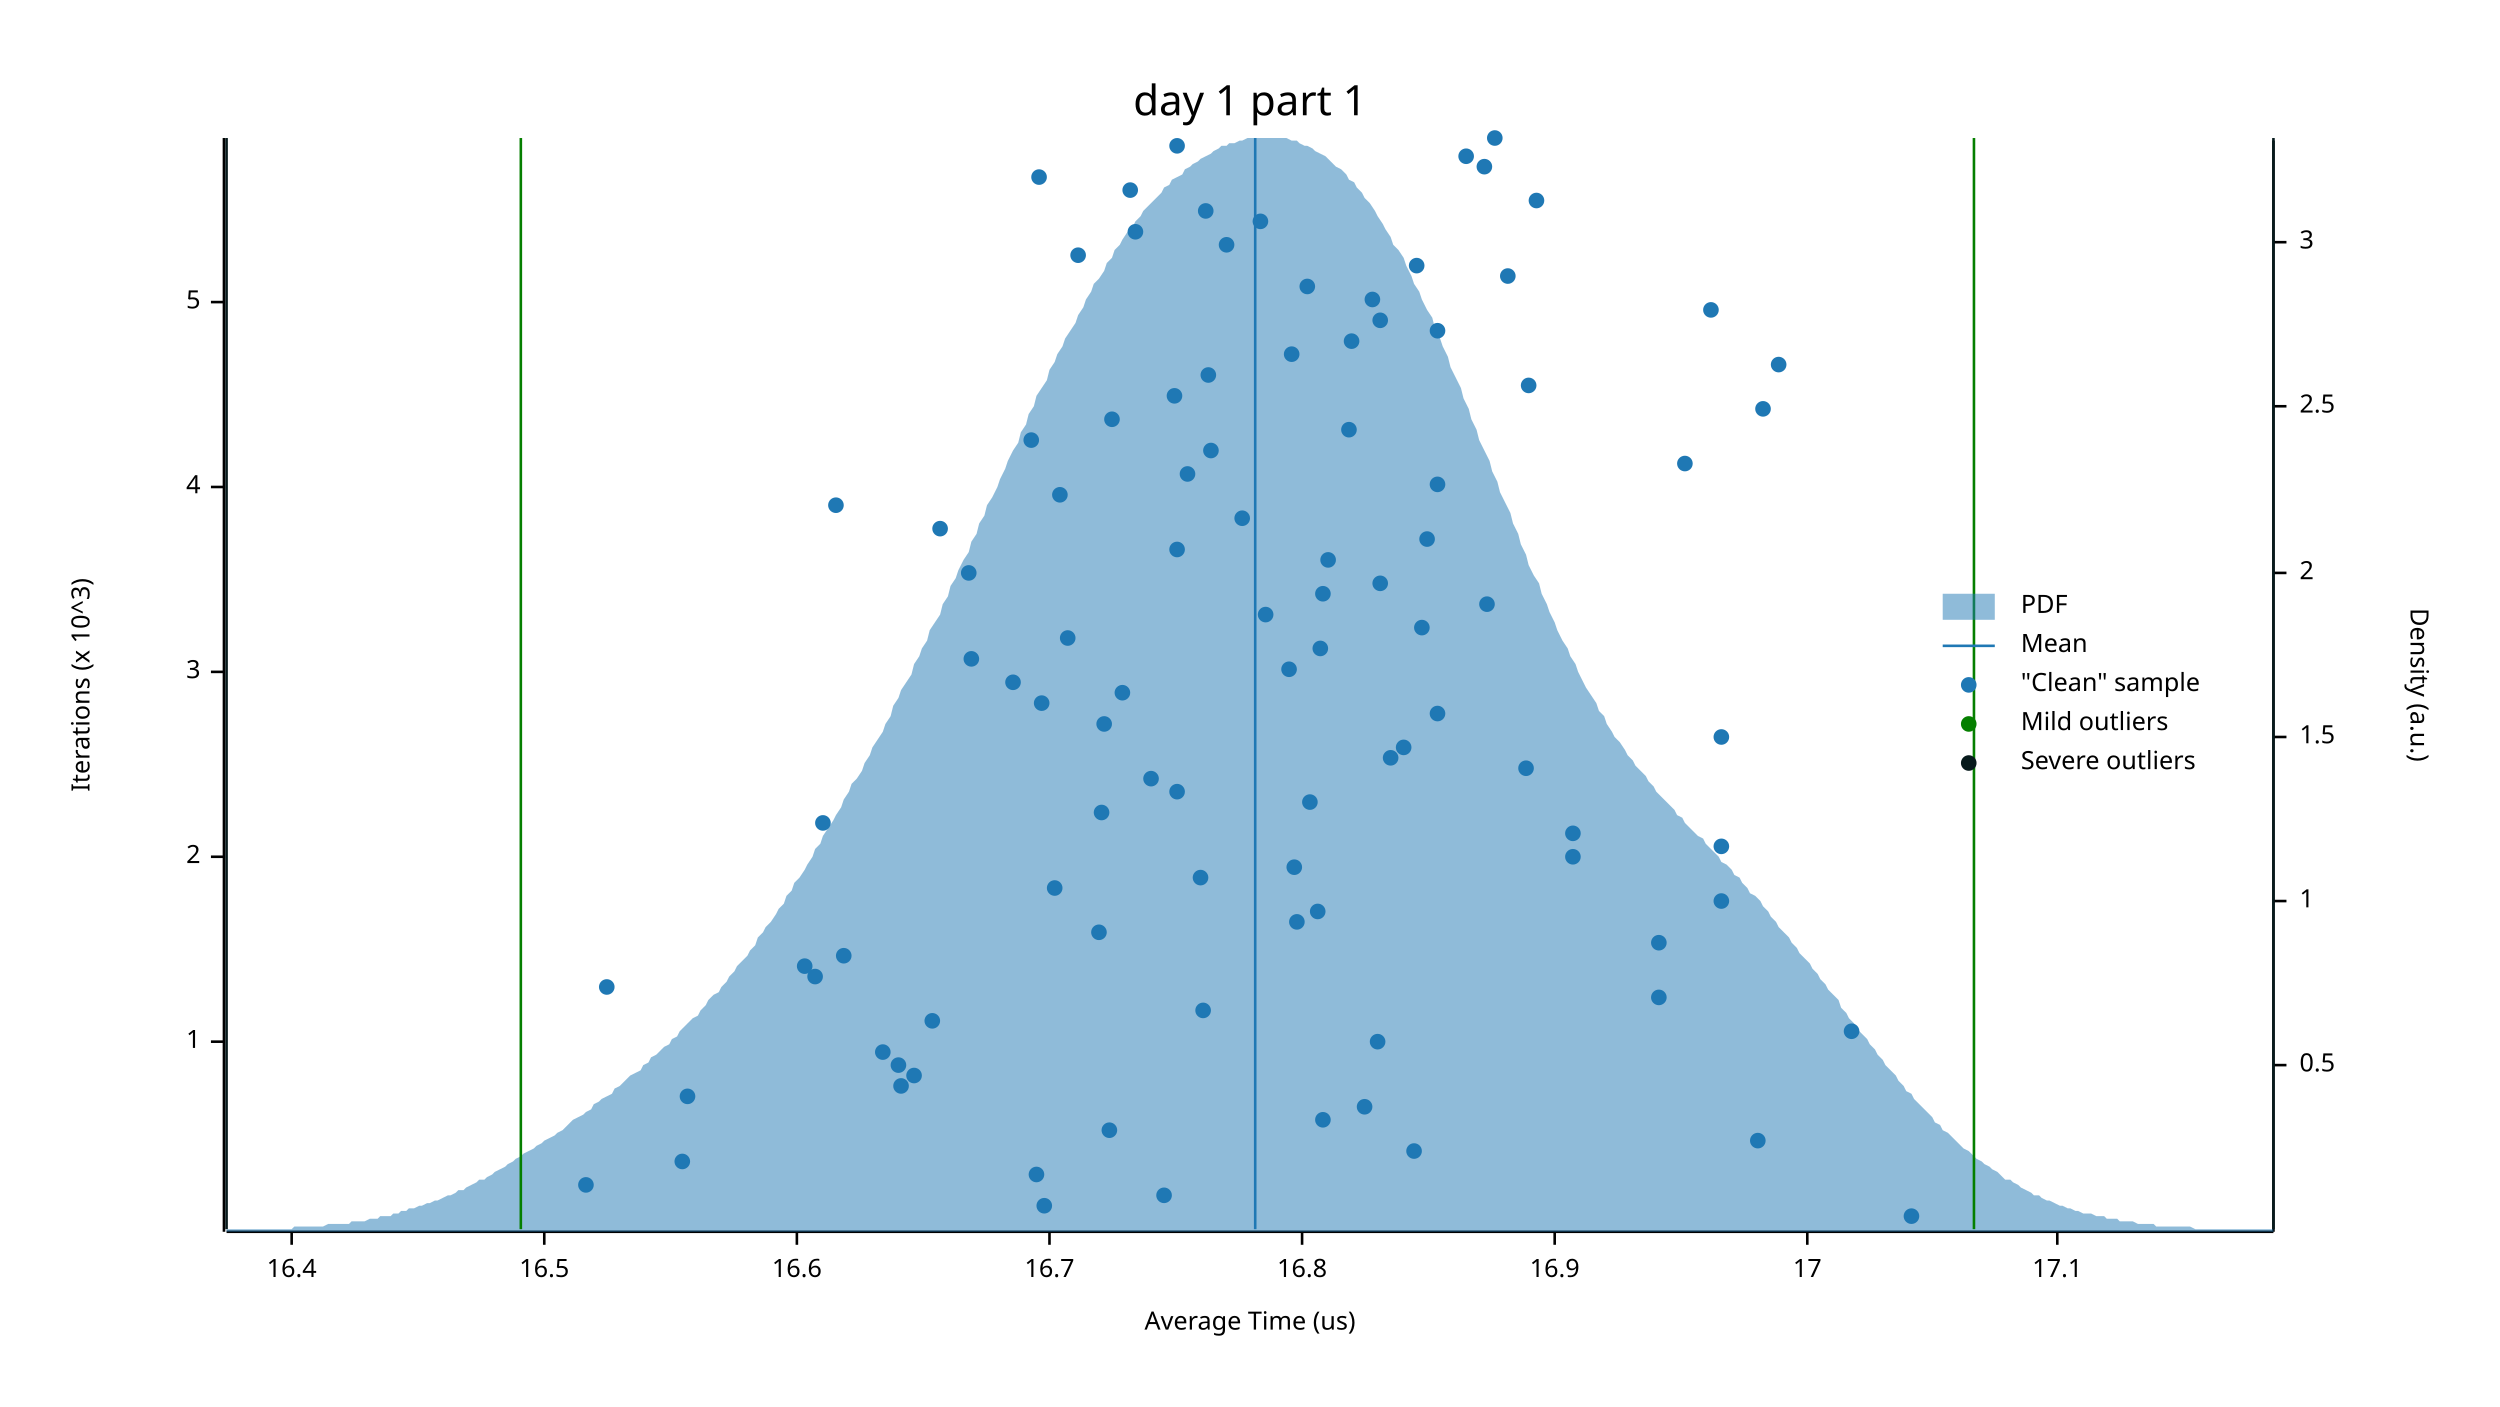
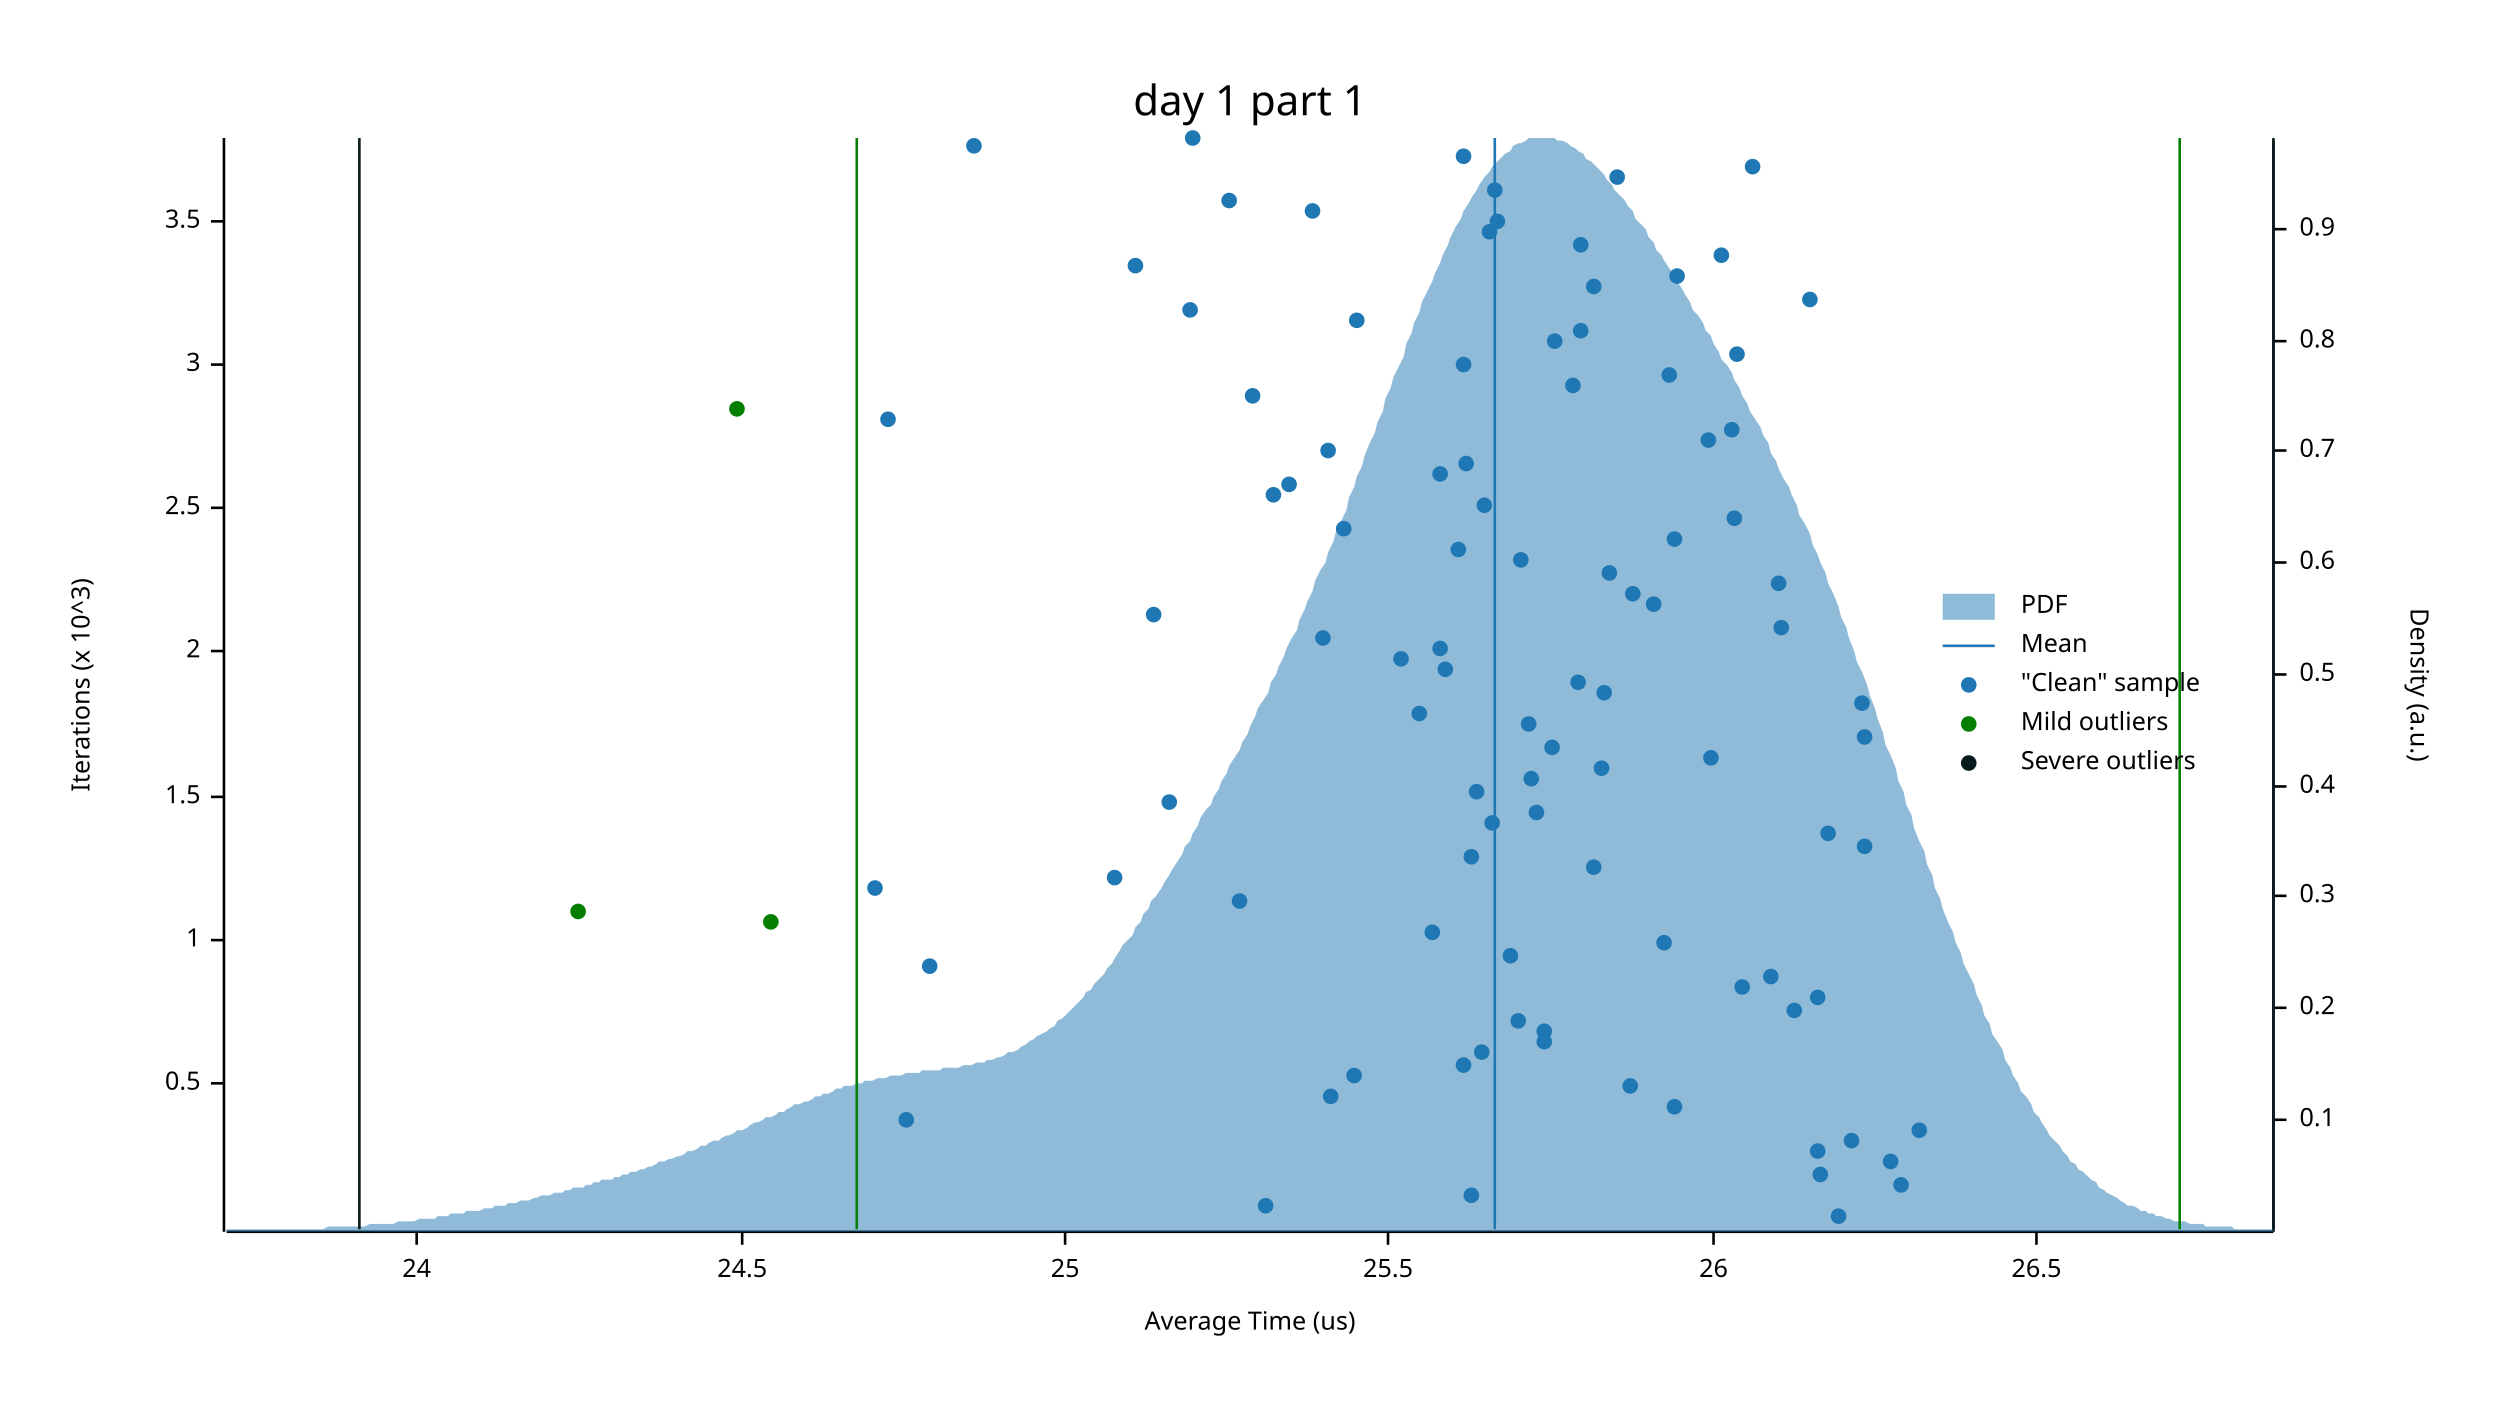
<svg xmlns="http://www.w3.org/2000/svg" width="960" height="540" viewBox="0 0 960 540">
  <text x="480" y="32" dy="0.76em" text-anchor="middle" font-family="sans-serif" font-size="16.129" opacity="1" fill="#000000">
day 1 part 1
</text>
  <text x="27" y="263" dy="0.76em" text-anchor="middle" font-family="sans-serif" font-size="9.677" opacity="1" fill="#000000" transform="rotate(270, 27, 263)">
Iterations (x 10^3)
</text>
  <text x="480" y="513" dy="-0.5ex" text-anchor="middle" font-family="sans-serif" font-size="9.677" opacity="1" fill="#000000">
Average Time (us)
</text>
  <polyline fill="none" opacity="1" stroke="#000000" stroke-width="1" points="86,53 86,473 " />
-   <text x="77" y="400" dy="0.5ex" text-anchor="end" font-family="sans-serif" font-size="9.677" opacity="1" fill="#000000">
+   <text x="77" y="416" dy="0.5ex" text-anchor="end" font-family="sans-serif" font-size="9.677" opacity="1" fill="#000000">
+ 0.5
+ </text>
+   <polyline fill="none" opacity="1" stroke="#000000" stroke-width="1" points="81,416 86,416 " />
+   <text x="77" y="361" dy="0.5ex" text-anchor="end" font-family="sans-serif" font-size="9.677" opacity="1" fill="#000000">
1
</text>
-   <polyline fill="none" opacity="1" stroke="#000000" stroke-width="1" points="81,400 86,400 " />
-   <text x="77" y="329" dy="0.5ex" text-anchor="end" font-family="sans-serif" font-size="9.677" opacity="1" fill="#000000">
+   <polyline fill="none" opacity="1" stroke="#000000" stroke-width="1" points="81,361 86,361 " />
+   <text x="77" y="306" dy="0.5ex" text-anchor="end" font-family="sans-serif" font-size="9.677" opacity="1" fill="#000000">
+ 1.5
+ </text>
+   <polyline fill="none" opacity="1" stroke="#000000" stroke-width="1" points="81,306 86,306 " />
+   <text x="77" y="250" dy="0.5ex" text-anchor="end" font-family="sans-serif" font-size="9.677" opacity="1" fill="#000000">
2
</text>
-   <polyline fill="none" opacity="1" stroke="#000000" stroke-width="1" points="81,329 86,329 " />
-   <text x="77" y="258" dy="0.5ex" text-anchor="end" font-family="sans-serif" font-size="9.677" opacity="1" fill="#000000">
+   <polyline fill="none" opacity="1" stroke="#000000" stroke-width="1" points="81,250 86,250 " />
+   <text x="77" y="195" dy="0.5ex" text-anchor="end" font-family="sans-serif" font-size="9.677" opacity="1" fill="#000000">
+ 2.5
+ </text>
+   <polyline fill="none" opacity="1" stroke="#000000" stroke-width="1" points="81,195 86,195 " />
+   <text x="77" y="140" dy="0.5ex" text-anchor="end" font-family="sans-serif" font-size="9.677" opacity="1" fill="#000000">
3
</text>
-   <polyline fill="none" opacity="1" stroke="#000000" stroke-width="1" points="81,258 86,258 " />
-   <text x="77" y="187" dy="0.5ex" text-anchor="end" font-family="sans-serif" font-size="9.677" opacity="1" fill="#000000">
- 4
- </text>
-   <polyline fill="none" opacity="1" stroke="#000000" stroke-width="1" points="81,187 86,187 " />
-   <text x="77" y="116" dy="0.5ex" text-anchor="end" font-family="sans-serif" font-size="9.677" opacity="1" fill="#000000">
- 5
- </text>
-   <polyline fill="none" opacity="1" stroke="#000000" stroke-width="1" points="81,116 86,116 " />
+   <polyline fill="none" opacity="1" stroke="#000000" stroke-width="1" points="81,140 86,140 " />
+   <text x="77" y="85" dy="0.5ex" text-anchor="end" font-family="sans-serif" font-size="9.677" opacity="1" fill="#000000">
+ 3.5
+ </text>
+   <polyline fill="none" opacity="1" stroke="#000000" stroke-width="1" points="81,85 86,85 " />
  <polyline fill="none" opacity="1" stroke="#000000" stroke-width="1" points="87,473 873,473 " />
-   <text x="112" y="483" dy="0.76em" text-anchor="middle" font-family="sans-serif" font-size="9.677" opacity="1" fill="#000000">
- 16.4
- </text>
-   <polyline fill="none" opacity="1" stroke="#000000" stroke-width="1" points="112,473 112,478 " />
-   <text x="209" y="483" dy="0.76em" text-anchor="middle" font-family="sans-serif" font-size="9.677" opacity="1" fill="#000000">
- 16.5
- </text>
-   <polyline fill="none" opacity="1" stroke="#000000" stroke-width="1" points="209,473 209,478 " />
-   <text x="306" y="483" dy="0.76em" text-anchor="middle" font-family="sans-serif" font-size="9.677" opacity="1" fill="#000000">
- 16.6
- </text>
-   <polyline fill="none" opacity="1" stroke="#000000" stroke-width="1" points="306,473 306,478 " />
-   <text x="403" y="483" dy="0.76em" text-anchor="middle" font-family="sans-serif" font-size="9.677" opacity="1" fill="#000000">
- 16.7
- </text>
-   <polyline fill="none" opacity="1" stroke="#000000" stroke-width="1" points="403,473 403,478 " />
-   <text x="500" y="483" dy="0.76em" text-anchor="middle" font-family="sans-serif" font-size="9.677" opacity="1" fill="#000000">
- 16.8
- </text>
-   <polyline fill="none" opacity="1" stroke="#000000" stroke-width="1" points="500,473 500,478 " />
-   <text x="597" y="483" dy="0.76em" text-anchor="middle" font-family="sans-serif" font-size="9.677" opacity="1" fill="#000000">
- 16.9
- </text>
-   <polyline fill="none" opacity="1" stroke="#000000" stroke-width="1" points="597,473 597,478 " />
-   <text x="694" y="483" dy="0.76em" text-anchor="middle" font-family="sans-serif" font-size="9.677" opacity="1" fill="#000000">
- 17
- </text>
-   <polyline fill="none" opacity="1" stroke="#000000" stroke-width="1" points="694,473 694,478 " />
-   <text x="790" y="483" dy="0.76em" text-anchor="middle" font-family="sans-serif" font-size="9.677" opacity="1" fill="#000000">
- 17.1
- </text>
-   <polyline fill="none" opacity="1" stroke="#000000" stroke-width="1" points="790,473 790,478 " />
+   <text x="160" y="483" dy="0.76em" text-anchor="middle" font-family="sans-serif" font-size="9.677" opacity="1" fill="#000000">
+ 24
+ </text>
+   <polyline fill="none" opacity="1" stroke="#000000" stroke-width="1" points="160,473 160,478 " />
+   <text x="285" y="483" dy="0.76em" text-anchor="middle" font-family="sans-serif" font-size="9.677" opacity="1" fill="#000000">
+ 24.5
+ </text>
+   <polyline fill="none" opacity="1" stroke="#000000" stroke-width="1" points="285,473 285,478 " />
+   <text x="409" y="483" dy="0.76em" text-anchor="middle" font-family="sans-serif" font-size="9.677" opacity="1" fill="#000000">
+ 25
+ </text>
+   <polyline fill="none" opacity="1" stroke="#000000" stroke-width="1" points="409,473 409,478 " />
+   <text x="533" y="483" dy="0.76em" text-anchor="middle" font-family="sans-serif" font-size="9.677" opacity="1" fill="#000000">
+ 25.5
+ </text>
+   <polyline fill="none" opacity="1" stroke="#000000" stroke-width="1" points="533,473 533,478 " />
+   <text x="658" y="483" dy="0.76em" text-anchor="middle" font-family="sans-serif" font-size="9.677" opacity="1" fill="#000000">
+ 26
+ </text>
+   <polyline fill="none" opacity="1" stroke="#000000" stroke-width="1" points="658,473 658,478 " />
+   <text x="782" y="483" dy="0.76em" text-anchor="middle" font-family="sans-serif" font-size="9.677" opacity="1" fill="#000000">
+ 26.5
+ </text>
+   <polyline fill="none" opacity="1" stroke="#000000" stroke-width="1" points="782,473 782,478 " />
  <text x="933" y="263" dy="0.76em" text-anchor="middle" font-family="sans-serif" font-size="9.677" opacity="1" fill="#000000" transform="rotate(90, 933, 263)">
Density (a.u.)
</text>
  <polyline fill="none" opacity="1" stroke="#000000" stroke-width="1" points="873,54 873,473 " />
-   <text x="883" y="409" dy="0.5ex" text-anchor="start" font-family="sans-serif" font-size="9.677" opacity="1" fill="#000000">
+   <text x="883" y="430" dy="0.5ex" text-anchor="start" font-family="sans-serif" font-size="9.677" opacity="1" fill="#000000">
+ 0.1
+ </text>
+   <polyline fill="none" opacity="1" stroke="#000000" stroke-width="1" points="873,430 878,430 " />
+   <text x="883" y="387" dy="0.5ex" text-anchor="start" font-family="sans-serif" font-size="9.677" opacity="1" fill="#000000">
+ 0.2
+ </text>
+   <polyline fill="none" opacity="1" stroke="#000000" stroke-width="1" points="873,387 878,387 " />
+   <text x="883" y="344" dy="0.5ex" text-anchor="start" font-family="sans-serif" font-size="9.677" opacity="1" fill="#000000">
+ 0.3
+ </text>
+   <polyline fill="none" opacity="1" stroke="#000000" stroke-width="1" points="873,344 878,344 " />
+   <text x="883" y="302" dy="0.5ex" text-anchor="start" font-family="sans-serif" font-size="9.677" opacity="1" fill="#000000">
+ 0.4
+ </text>
+   <polyline fill="none" opacity="1" stroke="#000000" stroke-width="1" points="873,302 878,302 " />
+   <text x="883" y="259" dy="0.5ex" text-anchor="start" font-family="sans-serif" font-size="9.677" opacity="1" fill="#000000">
0.5
</text>
-   <polyline fill="none" opacity="1" stroke="#000000" stroke-width="1" points="873,409 878,409 " />
-   <text x="883" y="346" dy="0.5ex" text-anchor="start" font-family="sans-serif" font-size="9.677" opacity="1" fill="#000000">
- 1
- </text>
-   <polyline fill="none" opacity="1" stroke="#000000" stroke-width="1" points="873,346 878,346 " />
-   <text x="883" y="283" dy="0.5ex" text-anchor="start" font-family="sans-serif" font-size="9.677" opacity="1" fill="#000000">
- 1.5
- </text>
-   <polyline fill="none" opacity="1" stroke="#000000" stroke-width="1" points="873,283 878,283 " />
-   <text x="883" y="220" dy="0.5ex" text-anchor="start" font-family="sans-serif" font-size="9.677" opacity="1" fill="#000000">
- 2
- </text>
-   <polyline fill="none" opacity="1" stroke="#000000" stroke-width="1" points="873,220 878,220 " />
-   <text x="883" y="156" dy="0.5ex" text-anchor="start" font-family="sans-serif" font-size="9.677" opacity="1" fill="#000000">
- 2.5
- </text>
-   <polyline fill="none" opacity="1" stroke="#000000" stroke-width="1" points="873,156 878,156 " />
-   <text x="883" y="93" dy="0.5ex" text-anchor="start" font-family="sans-serif" font-size="9.677" opacity="1" fill="#000000">
- 3
- </text>
-   <polyline fill="none" opacity="1" stroke="#000000" stroke-width="1" points="873,93 878,93 " />
-   <polygon opacity="0.5" fill="#1F78B4" points="87,472 88,472 90,472 91,472 93,472 94,472 96,472 98,472 99,472 101,472 102,472 104,472 105,472 107,472 109,472 110,472 112,472 113,471 115,471 116,471 118,471 120,471 121,471 123,471 124,471 126,470 127,470 129,470 131,470 132,470 134,470 135,469 137,469 138,469 140,469 142,468 143,468 145,468 146,467 148,467 150,467 151,466 153,466 154,465 156,465 157,464 159,464 161,463 162,463 164,462 165,462 167,461 168,461 170,460 172,459 173,459 175,458 176,457 178,457 179,456 181,455 183,454 184,453 186,453 187,452 189,451 190,450 192,449 194,448 195,447 197,446 198,445 200,444 201,443 203,442 205,441 206,440 208,439 209,438 211,437 213,436 214,435 216,434 217,433 219,431 220,430 222,429 224,428 225,427 227,426 228,424 230,423 231,422 233,421 235,420 236,418 238,417 239,416 241,414 242,413 244,412 246,411 247,409 249,408 250,406 252,405 253,404 255,402 257,401 258,399 260,398 261,396 263,394 264,393 266,391 268,390 269,388 271,386 272,384 274,382 276,381 277,379 279,377 280,375 282,373 283,371 285,369 287,367 288,365 290,363 291,360 293,358 294,356 296,354 298,351 299,349 301,347 302,344 304,342 305,339 307,337 309,334 310,332 312,329 313,326 315,324 316,321 318,318 320,315 321,313 323,310 324,307 326,304 327,301 329,299 331,296 332,293 334,290 335,287 337,284 339,281 340,278 342,275 343,271 345,268 346,265 348,262 350,259 351,255 353,252 354,249 356,246 357,242 359,239 361,236 362,232 364,229 365,225 367,222 368,219 370,215 372,212 373,208 375,205 376,201 378,198 379,194 381,191 383,187 384,184 386,180 387,177 389,173 391,170 392,166 394,163 395,159 397,156 398,152 400,149 402,146 403,142 405,139 406,136 408,133 409,130 411,127 413,124 414,121 416,118 417,115 419,112 420,109 422,107 424,104 425,101 427,99 428,96 430,94 431,92 433,89 435,87 436,85 438,83 439,81 441,79 442,78 444,76 446,74 447,72 449,71 450,69 452,68 454,67 455,65 457,64 458,63 460,62 461,61 463,60 465,59 466,58 468,57 469,56 471,56 472,55 474,55 476,54 477,54 479,53 480,53 482,53 483,53 485,53 487,53 488,53 490,53 491,53 493,53 494,53 496,54 498,54 499,55 501,56 502,56 504,57 505,58 507,59 509,60 510,61 512,63 513,64 515,65 517,67 518,69 520,70 521,72 523,74 524,76 526,78 528,81 529,83 531,86 532,88 534,91 535,94 537,96 539,99 540,102 542,106 543,109 545,112 546,115 548,119 550,122 551,126 553,130 554,133 556,137 557,141 559,145 561,149 562,153 564,157 565,161 567,165 568,169 570,173 572,177 573,181 575,185 576,189 578,193 580,197 581,201 583,205 584,209 586,213 587,217 589,221 591,224 592,228 594,232 595,235 597,239 598,242 600,246 602,249 603,252 605,255 606,258 608,262 609,264 611,267 613,270 614,273 616,275 617,278 619,281 620,283 622,285 624,288 625,290 627,292 628,294 630,296 632,298 633,300 635,302 636,304 638,306 639,307 641,309 643,311 644,313 646,314 647,316 649,318 650,319 652,321 654,322 655,324 657,326 658,327 660,329 661,331 663,332 665,334 666,336 668,337 669,339 671,341 672,343 674,344 676,346 677,348 679,350 680,352 682,354 683,356 685,358 687,360 688,362 690,364 691,366 693,368 695,370 696,372 698,374 699,376 701,378 702,380 704,382 706,384 707,387 709,389 710,391 712,393 713,395 715,397 717,399 718,401 720,403 721,405 723,407 724,409 726,411 728,413 729,415 731,417 732,419 734,420 735,422 737,424 739,426 740,427 742,429 743,431 745,432 746,434 748,435 750,437 751,438 753,440 754,441 756,442 758,444 759,445 761,446 762,447 764,448 765,449 767,450 769,452 770,453 772,453 773,454 775,455 776,456 778,457 780,458 781,459 783,459 784,460 786,461 787,461 789,462 791,463 792,463 794,464 795,464 797,465 798,465 800,466 802,466 803,466 805,467 806,467 808,467 809,468 811,468 813,468 814,469 816,469 817,469 819,469 821,470 822,470 824,470 825,470 827,470 828,471 830,471 832,471 833,471 835,471 836,471 838,471 839,471 841,471 843,472 844,472 846,472 847,472 849,472 850,472 852,472 854,472 855,472 857,472 858,472 860,472 861,472 863,472 865,472 866,472 868,472 869,472 871,472 873,472 873,473 87,473 " />
-   <polyline fill="none" opacity="1" stroke="#1F78B4" stroke-width="1" points="482,472 482,53 " />
-   <polyline fill="none" opacity="1" stroke="#057F00" stroke-width="1" points="200,472 200,53 " />
-   <polyline fill="none" opacity="1" stroke="#057F00" stroke-width="1" points="758,472 758,53 " />
-   <polyline fill="none" opacity="1" stroke="#071A1C" stroke-width="1" points="87,472 87,53 " />
+   <polyline fill="none" opacity="1" stroke="#000000" stroke-width="1" points="873,259 878,259 " />
+   <text x="883" y="216" dy="0.5ex" text-anchor="start" font-family="sans-serif" font-size="9.677" opacity="1" fill="#000000">
+ 0.6
+ </text>
+   <polyline fill="none" opacity="1" stroke="#000000" stroke-width="1" points="873,216 878,216 " />
+   <text x="883" y="173" dy="0.5ex" text-anchor="start" font-family="sans-serif" font-size="9.677" opacity="1" fill="#000000">
+ 0.7
+ </text>
+   <polyline fill="none" opacity="1" stroke="#000000" stroke-width="1" points="873,173 878,173 " />
+   <text x="883" y="131" dy="0.5ex" text-anchor="start" font-family="sans-serif" font-size="9.677" opacity="1" fill="#000000">
+ 0.8
+ </text>
+   <polyline fill="none" opacity="1" stroke="#000000" stroke-width="1" points="873,131 878,131 " />
+   <text x="883" y="88" dy="0.5ex" text-anchor="start" font-family="sans-serif" font-size="9.677" opacity="1" fill="#000000">
+ 0.9
+ </text>
+   <polyline fill="none" opacity="1" stroke="#000000" stroke-width="1" points="873,88 878,88 " />
+   <polygon opacity="0.5" fill="#1F78B4" points="87,472 88,472 90,472 91,472 93,472 94,472 96,472 98,472 99,472 101,472 102,472 104,472 105,472 107,472 109,472 110,472 112,472 113,472 115,472 116,472 118,472 120,472 121,472 123,472 124,472 126,471 127,471 129,471 131,471 132,471 134,471 135,471 137,471 138,471 140,471 142,470 143,470 145,470 146,470 148,470 150,470 151,470 153,469 154,469 156,469 157,469 159,469 161,468 162,468 164,468 165,468 167,468 168,467 170,467 172,467 173,466 175,466 176,466 178,466 179,465 181,465 183,465 184,465 186,464 187,464 189,464 190,463 192,463 194,463 195,462 197,462 198,462 200,461 201,461 203,461 205,460 206,460 208,459 209,459 211,459 213,458 214,458 216,458 217,457 219,457 220,456 222,456 224,456 225,455 227,455 228,454 230,454 231,453 233,453 235,453 236,452 238,452 239,451 241,451 242,450 244,450 246,449 247,449 249,448 250,448 252,447 253,446 255,446 257,445 258,445 260,444 261,444 263,443 264,442 266,442 268,441 269,440 271,440 272,439 274,438 276,438 277,437 279,436 280,436 282,435 283,434 285,434 287,433 288,432 290,431 291,431 293,430 294,429 296,429 298,428 299,427 301,427 302,426 304,425 305,424 307,424 309,423 310,423 312,422 313,421 315,421 316,420 318,420 320,419 321,418 323,418 324,417 326,417 327,417 329,416 331,416 332,415 334,415 335,415 337,414 339,414 340,414 342,413 343,413 345,413 346,413 348,412 350,412 351,412 353,412 354,411 356,411 357,411 359,411 361,411 362,410 364,410 365,410 367,410 368,410 370,409 372,409 373,409 375,408 376,408 378,408 379,407 381,407 383,406 384,406 386,405 387,404 389,404 391,403 392,402 394,401 395,400 397,399 398,398 400,397 402,396 403,395 405,394 406,392 408,391 409,390 411,388 413,386 414,385 416,383 417,381 419,380 420,378 422,376 424,374 425,372 427,370 428,368 430,365 431,363 433,361 435,359 436,356 438,354 439,351 441,349 442,346 444,344 446,341 447,339 449,336 450,334 452,331 454,328 455,325 457,323 458,320 460,317 461,314 463,311 465,309 466,306 468,303 469,300 471,297 472,294 474,291 476,288 477,285 479,282 480,279 482,275 483,272 485,269 487,266 488,262 490,259 491,256 493,252 494,249 496,245 498,242 499,238 501,234 502,231 504,227 505,223 507,219 509,216 510,212 512,208 513,204 515,200 517,196 518,191 520,187 521,183 523,179 524,175 526,170 528,166 529,162 531,158 532,153 534,149 535,145 537,141 539,137 540,132 542,128 543,124 545,120 546,116 548,112 550,108 551,105 553,101 554,98 556,94 557,91 559,87 561,84 562,81 564,78 565,76 567,73 568,71 570,68 572,66 573,64 575,62 576,61 578,59 580,58 581,56 583,55 584,55 586,54 587,53 589,53 591,53 592,53 594,53 595,53 597,53 598,54 600,54 602,55 603,56 605,57 606,58 608,59 609,61 611,62 613,64 614,65 616,67 617,69 619,71 620,73 622,75 624,77 625,79 627,81 628,84 630,86 632,88 633,91 635,93 636,96 638,98 639,100 641,103 643,106 644,108 646,111 647,113 649,116 650,119 652,121 654,124 655,127 657,129 658,132 660,135 661,138 663,140 665,143 666,146 668,149 669,152 671,155 672,158 674,161 676,164 677,167 679,170 680,174 682,177 683,180 685,184 687,187 688,190 690,194 691,198 693,201 695,205 696,209 698,213 699,216 701,220 702,224 704,228 706,233 707,237 709,241 710,245 712,250 713,254 715,258 717,263 718,267 720,272 721,276 723,281 724,286 726,290 728,295 729,300 731,304 732,309 734,313 735,318 737,323 739,327 740,332 742,336 743,341 745,345 746,349 748,354 750,358 751,362 753,366 754,370 756,374 758,378 759,382 761,386 762,390 764,393 765,397 767,400 769,403 770,407 772,410 773,413 775,416 776,419 778,421 780,424 781,427 783,429 784,431 786,434 787,436 789,438 791,440 792,442 794,444 795,446 797,447 798,449 800,450 802,452 803,453 805,454 806,456 808,457 809,458 811,459 813,460 814,461 816,462 817,463 819,463 821,464 822,465 824,465 825,466 827,466 828,467 830,467 832,468 833,468 835,469 836,469 838,469 839,469 841,470 843,470 844,470 846,470 847,471 849,471 850,471 852,471 854,471 855,471 857,471 858,472 860,472 861,472 863,472 865,472 866,472 868,472 869,472 871,472 873,472 873,473 87,473 " />
+   <polyline fill="none" opacity="1" stroke="#1F78B4" stroke-width="1" points="574,472 574,53 " />
+   <polyline fill="none" opacity="1" stroke="#057F00" stroke-width="1" points="329,472 329,53 " />
+   <polyline fill="none" opacity="1" stroke="#057F00" stroke-width="1" points="837,472 837,53 " />
+   <polyline fill="none" opacity="1" stroke="#071A1C" stroke-width="1" points="138,472 138,53 " />
  <polyline fill="none" opacity="1" stroke="#071A1C" stroke-width="1" points="873,472 873,53 " />
-   <circle cx="734" cy="467" r="3" opacity="1" fill="#1F78B4" stroke="none" stroke-width="1" />
-   <circle cx="401" cy="463" r="3" opacity="1" fill="#1F78B4" stroke="none" stroke-width="1" />
-   <circle cx="447" cy="459" r="3" opacity="1" fill="#1F78B4" stroke="none" stroke-width="1" />
-   <circle cx="225" cy="455" r="3" opacity="1" fill="#1F78B4" stroke="none" stroke-width="1" />
-   <circle cx="398" cy="451" r="3" opacity="1" fill="#1F78B4" stroke="none" stroke-width="1" />
-   <circle cx="262" cy="446" r="3" opacity="1" fill="#1F78B4" stroke="none" stroke-width="1" />
-   <circle cx="543" cy="442" r="3" opacity="1" fill="#1F78B4" stroke="none" stroke-width="1" />
-   <circle cx="675" cy="438" r="3" opacity="1" fill="#1F78B4" stroke="none" stroke-width="1" />
-   <circle cx="426" cy="434" r="3" opacity="1" fill="#1F78B4" stroke="none" stroke-width="1" />
-   <circle cx="508" cy="430" r="3" opacity="1" fill="#1F78B4" stroke="none" stroke-width="1" />
-   <circle cx="524" cy="425" r="3" opacity="1" fill="#1F78B4" stroke="none" stroke-width="1" />
-   <circle cx="264" cy="421" r="3" opacity="1" fill="#1F78B4" stroke="none" stroke-width="1" />
-   <circle cx="346" cy="417" r="3" opacity="1" fill="#1F78B4" stroke="none" stroke-width="1" />
-   <circle cx="351" cy="413" r="3" opacity="1" fill="#1F78B4" stroke="none" stroke-width="1" />
-   <circle cx="345" cy="409" r="3" opacity="1" fill="#1F78B4" stroke="none" stroke-width="1" />
-   <circle cx="339" cy="404" r="3" opacity="1" fill="#1F78B4" stroke="none" stroke-width="1" />
-   <circle cx="529" cy="400" r="3" opacity="1" fill="#1F78B4" stroke="none" stroke-width="1" />
-   <circle cx="711" cy="396" r="3" opacity="1" fill="#1F78B4" stroke="none" stroke-width="1" />
-   <circle cx="358" cy="392" r="3" opacity="1" fill="#1F78B4" stroke="none" stroke-width="1" />
-   <circle cx="462" cy="388" r="3" opacity="1" fill="#1F78B4" stroke="none" stroke-width="1" />
-   <circle cx="637" cy="383" r="3" opacity="1" fill="#1F78B4" stroke="none" stroke-width="1" />
-   <circle cx="233" cy="379" r="3" opacity="1" fill="#1F78B4" stroke="none" stroke-width="1" />
-   <circle cx="313" cy="375" r="3" opacity="1" fill="#1F78B4" stroke="none" stroke-width="1" />
-   <circle cx="309" cy="371" r="3" opacity="1" fill="#1F78B4" stroke="none" stroke-width="1" />
-   <circle cx="324" cy="367" r="3" opacity="1" fill="#1F78B4" stroke="none" stroke-width="1" />
-   <circle cx="637" cy="362" r="3" opacity="1" fill="#1F78B4" stroke="none" stroke-width="1" />
-   <circle cx="422" cy="358" r="3" opacity="1" fill="#1F78B4" stroke="none" stroke-width="1" />
-   <circle cx="498" cy="354" r="3" opacity="1" fill="#1F78B4" stroke="none" stroke-width="1" />
-   <circle cx="506" cy="350" r="3" opacity="1" fill="#1F78B4" stroke="none" stroke-width="1" />
-   <circle cx="661" cy="346" r="3" opacity="1" fill="#1F78B4" stroke="none" stroke-width="1" />
-   <circle cx="405" cy="341" r="3" opacity="1" fill="#1F78B4" stroke="none" stroke-width="1" />
-   <circle cx="461" cy="337" r="3" opacity="1" fill="#1F78B4" stroke="none" stroke-width="1" />
-   <circle cx="497" cy="333" r="3" opacity="1" fill="#1F78B4" stroke="none" stroke-width="1" />
-   <circle cx="604" cy="329" r="3" opacity="1" fill="#1F78B4" stroke="none" stroke-width="1" />
-   <circle cx="661" cy="325" r="3" opacity="1" fill="#1F78B4" stroke="none" stroke-width="1" />
-   <circle cx="604" cy="320" r="3" opacity="1" fill="#1F78B4" stroke="none" stroke-width="1" />
-   <circle cx="316" cy="316" r="3" opacity="1" fill="#1F78B4" stroke="none" stroke-width="1" />
-   <circle cx="423" cy="312" r="3" opacity="1" fill="#1F78B4" stroke="none" stroke-width="1" />
-   <circle cx="503" cy="308" r="3" opacity="1" fill="#1F78B4" stroke="none" stroke-width="1" />
-   <circle cx="452" cy="304" r="3" opacity="1" fill="#1F78B4" stroke="none" stroke-width="1" />
-   <circle cx="442" cy="299" r="3" opacity="1" fill="#1F78B4" stroke="none" stroke-width="1" />
-   <circle cx="586" cy="295" r="3" opacity="1" fill="#1F78B4" stroke="none" stroke-width="1" />
-   <circle cx="534" cy="291" r="3" opacity="1" fill="#1F78B4" stroke="none" stroke-width="1" />
-   <circle cx="539" cy="287" r="3" opacity="1" fill="#1F78B4" stroke="none" stroke-width="1" />
-   <circle cx="661" cy="283" r="3" opacity="1" fill="#1F78B4" stroke="none" stroke-width="1" />
-   <circle cx="424" cy="278" r="3" opacity="1" fill="#1F78B4" stroke="none" stroke-width="1" />
-   <circle cx="552" cy="274" r="3" opacity="1" fill="#1F78B4" stroke="none" stroke-width="1" />
-   <circle cx="400" cy="270" r="3" opacity="1" fill="#1F78B4" stroke="none" stroke-width="1" />
-   <circle cx="431" cy="266" r="3" opacity="1" fill="#1F78B4" stroke="none" stroke-width="1" />
-   <circle cx="389" cy="262" r="3" opacity="1" fill="#1F78B4" stroke="none" stroke-width="1" />
-   <circle cx="495" cy="257" r="3" opacity="1" fill="#1F78B4" stroke="none" stroke-width="1" />
-   <circle cx="373" cy="253" r="3" opacity="1" fill="#1F78B4" stroke="none" stroke-width="1" />
-   <circle cx="507" cy="249" r="3" opacity="1" fill="#1F78B4" stroke="none" stroke-width="1" />
-   <circle cx="410" cy="245" r="3" opacity="1" fill="#1F78B4" stroke="none" stroke-width="1" />
-   <circle cx="546" cy="241" r="3" opacity="1" fill="#1F78B4" stroke="none" stroke-width="1" />
-   <circle cx="486" cy="236" r="3" opacity="1" fill="#1F78B4" stroke="none" stroke-width="1" />
-   <circle cx="571" cy="232" r="3" opacity="1" fill="#1F78B4" stroke="none" stroke-width="1" />
-   <circle cx="508" cy="228" r="3" opacity="1" fill="#1F78B4" stroke="none" stroke-width="1" />
-   <circle cx="530" cy="224" r="3" opacity="1" fill="#1F78B4" stroke="none" stroke-width="1" />
-   <circle cx="372" cy="220" r="3" opacity="1" fill="#1F78B4" stroke="none" stroke-width="1" />
-   <circle cx="510" cy="215" r="3" opacity="1" fill="#1F78B4" stroke="none" stroke-width="1" />
-   <circle cx="452" cy="211" r="3" opacity="1" fill="#1F78B4" stroke="none" stroke-width="1" />
-   <circle cx="548" cy="207" r="3" opacity="1" fill="#1F78B4" stroke="none" stroke-width="1" />
-   <circle cx="361" cy="203" r="3" opacity="1" fill="#1F78B4" stroke="none" stroke-width="1" />
-   <circle cx="477" cy="199" r="3" opacity="1" fill="#1F78B4" stroke="none" stroke-width="1" />
-   <circle cx="321" cy="194" r="3" opacity="1" fill="#1F78B4" stroke="none" stroke-width="1" />
-   <circle cx="407" cy="190" r="3" opacity="1" fill="#1F78B4" stroke="none" stroke-width="1" />
-   <circle cx="552" cy="186" r="3" opacity="1" fill="#1F78B4" stroke="none" stroke-width="1" />
-   <circle cx="456" cy="182" r="3" opacity="1" fill="#1F78B4" stroke="none" stroke-width="1" />
-   <circle cx="647" cy="178" r="3" opacity="1" fill="#1F78B4" stroke="none" stroke-width="1" />
-   <circle cx="465" cy="173" r="3" opacity="1" fill="#1F78B4" stroke="none" stroke-width="1" />
-   <circle cx="396" cy="169" r="3" opacity="1" fill="#1F78B4" stroke="none" stroke-width="1" />
-   <circle cx="518" cy="165" r="3" opacity="1" fill="#1F78B4" stroke="none" stroke-width="1" />
-   <circle cx="427" cy="161" r="3" opacity="1" fill="#1F78B4" stroke="none" stroke-width="1" />
-   <circle cx="677" cy="157" r="3" opacity="1" fill="#1F78B4" stroke="none" stroke-width="1" />
-   <circle cx="451" cy="152" r="3" opacity="1" fill="#1F78B4" stroke="none" stroke-width="1" />
-   <circle cx="587" cy="148" r="3" opacity="1" fill="#1F78B4" stroke="none" stroke-width="1" />
-   <circle cx="464" cy="144" r="3" opacity="1" fill="#1F78B4" stroke="none" stroke-width="1" />
-   <circle cx="683" cy="140" r="3" opacity="1" fill="#1F78B4" stroke="none" stroke-width="1" />
-   <circle cx="496" cy="136" r="3" opacity="1" fill="#1F78B4" stroke="none" stroke-width="1" />
-   <circle cx="519" cy="131" r="3" opacity="1" fill="#1F78B4" stroke="none" stroke-width="1" />
-   <circle cx="552" cy="127" r="3" opacity="1" fill="#1F78B4" stroke="none" stroke-width="1" />
-   <circle cx="530" cy="123" r="3" opacity="1" fill="#1F78B4" stroke="none" stroke-width="1" />
-   <circle cx="657" cy="119" r="3" opacity="1" fill="#1F78B4" stroke="none" stroke-width="1" />
-   <circle cx="527" cy="115" r="3" opacity="1" fill="#1F78B4" stroke="none" stroke-width="1" />
-   <circle cx="502" cy="110" r="3" opacity="1" fill="#1F78B4" stroke="none" stroke-width="1" />
-   <circle cx="579" cy="106" r="3" opacity="1" fill="#1F78B4" stroke="none" stroke-width="1" />
-   <circle cx="544" cy="102" r="3" opacity="1" fill="#1F78B4" stroke="none" stroke-width="1" />
-   <circle cx="414" cy="98" r="3" opacity="1" fill="#1F78B4" stroke="none" stroke-width="1" />
-   <circle cx="471" cy="94" r="3" opacity="1" fill="#1F78B4" stroke="none" stroke-width="1" />
-   <circle cx="436" cy="89" r="3" opacity="1" fill="#1F78B4" stroke="none" stroke-width="1" />
-   <circle cx="484" cy="85" r="3" opacity="1" fill="#1F78B4" stroke="none" stroke-width="1" />
-   <circle cx="463" cy="81" r="3" opacity="1" fill="#1F78B4" stroke="none" stroke-width="1" />
-   <circle cx="590" cy="77" r="3" opacity="1" fill="#1F78B4" stroke="none" stroke-width="1" />
-   <circle cx="434" cy="73" r="3" opacity="1" fill="#1F78B4" stroke="none" stroke-width="1" />
-   <circle cx="399" cy="68" r="3" opacity="1" fill="#1F78B4" stroke="none" stroke-width="1" />
-   <circle cx="570" cy="64" r="3" opacity="1" fill="#1F78B4" stroke="none" stroke-width="1" />
-   <circle cx="563" cy="60" r="3" opacity="1" fill="#1F78B4" stroke="none" stroke-width="1" />
-   <circle cx="452" cy="56" r="3" opacity="1" fill="#1F78B4" stroke="none" stroke-width="1" />
-   <circle cx="574" cy="53" r="3" opacity="1" fill="#1F78B4" stroke="none" stroke-width="1" />
+   <circle cx="706" cy="467" r="3" opacity="1" fill="#1F78B4" stroke="none" stroke-width="1" />
+   <circle cx="486" cy="463" r="3" opacity="1" fill="#1F78B4" stroke="none" stroke-width="1" />
+   <circle cx="565" cy="459" r="3" opacity="1" fill="#1F78B4" stroke="none" stroke-width="1" />
+   <circle cx="730" cy="455" r="3" opacity="1" fill="#1F78B4" stroke="none" stroke-width="1" />
+   <circle cx="699" cy="451" r="3" opacity="1" fill="#1F78B4" stroke="none" stroke-width="1" />
+   <circle cx="726" cy="446" r="3" opacity="1" fill="#1F78B4" stroke="none" stroke-width="1" />
+   <circle cx="698" cy="442" r="3" opacity="1" fill="#1F78B4" stroke="none" stroke-width="1" />
+   <circle cx="711" cy="438" r="3" opacity="1" fill="#1F78B4" stroke="none" stroke-width="1" />
+   <circle cx="737" cy="434" r="3" opacity="1" fill="#1F78B4" stroke="none" stroke-width="1" />
+   <circle cx="348" cy="430" r="3" opacity="1" fill="#1F78B4" stroke="none" stroke-width="1" />
+   <circle cx="643" cy="425" r="3" opacity="1" fill="#1F78B4" stroke="none" stroke-width="1" />
+   <circle cx="511" cy="421" r="3" opacity="1" fill="#1F78B4" stroke="none" stroke-width="1" />
+   <circle cx="626" cy="417" r="3" opacity="1" fill="#1F78B4" stroke="none" stroke-width="1" />
+   <circle cx="520" cy="413" r="3" opacity="1" fill="#1F78B4" stroke="none" stroke-width="1" />
+   <circle cx="562" cy="409" r="3" opacity="1" fill="#1F78B4" stroke="none" stroke-width="1" />
+   <circle cx="569" cy="404" r="3" opacity="1" fill="#1F78B4" stroke="none" stroke-width="1" />
+   <circle cx="593" cy="400" r="3" opacity="1" fill="#1F78B4" stroke="none" stroke-width="1" />
+   <circle cx="593" cy="396" r="3" opacity="1" fill="#1F78B4" stroke="none" stroke-width="1" />
+   <circle cx="583" cy="392" r="3" opacity="1" fill="#1F78B4" stroke="none" stroke-width="1" />
+   <circle cx="689" cy="388" r="3" opacity="1" fill="#1F78B4" stroke="none" stroke-width="1" />
+   <circle cx="698" cy="383" r="3" opacity="1" fill="#1F78B4" stroke="none" stroke-width="1" />
+   <circle cx="669" cy="379" r="3" opacity="1" fill="#1F78B4" stroke="none" stroke-width="1" />
+   <circle cx="680" cy="375" r="3" opacity="1" fill="#1F78B4" stroke="none" stroke-width="1" />
+   <circle cx="357" cy="371" r="3" opacity="1" fill="#1F78B4" stroke="none" stroke-width="1" />
+   <circle cx="580" cy="367" r="3" opacity="1" fill="#1F78B4" stroke="none" stroke-width="1" />
+   <circle cx="639" cy="362" r="3" opacity="1" fill="#1F78B4" stroke="none" stroke-width="1" />
+   <circle cx="550" cy="358" r="3" opacity="1" fill="#1F78B4" stroke="none" stroke-width="1" />
+   <circle cx="476" cy="346" r="3" opacity="1" fill="#1F78B4" stroke="none" stroke-width="1" />
+   <circle cx="336" cy="341" r="3" opacity="1" fill="#1F78B4" stroke="none" stroke-width="1" />
+   <circle cx="428" cy="337" r="3" opacity="1" fill="#1F78B4" stroke="none" stroke-width="1" />
+   <circle cx="612" cy="333" r="3" opacity="1" fill="#1F78B4" stroke="none" stroke-width="1" />
+   <circle cx="565" cy="329" r="3" opacity="1" fill="#1F78B4" stroke="none" stroke-width="1" />
+   <circle cx="716" cy="325" r="3" opacity="1" fill="#1F78B4" stroke="none" stroke-width="1" />
+   <circle cx="702" cy="320" r="3" opacity="1" fill="#1F78B4" stroke="none" stroke-width="1" />
+   <circle cx="573" cy="316" r="3" opacity="1" fill="#1F78B4" stroke="none" stroke-width="1" />
+   <circle cx="590" cy="312" r="3" opacity="1" fill="#1F78B4" stroke="none" stroke-width="1" />
+   <circle cx="449" cy="308" r="3" opacity="1" fill="#1F78B4" stroke="none" stroke-width="1" />
+   <circle cx="567" cy="304" r="3" opacity="1" fill="#1F78B4" stroke="none" stroke-width="1" />
+   <circle cx="588" cy="299" r="3" opacity="1" fill="#1F78B4" stroke="none" stroke-width="1" />
+   <circle cx="615" cy="295" r="3" opacity="1" fill="#1F78B4" stroke="none" stroke-width="1" />
+   <circle cx="657" cy="291" r="3" opacity="1" fill="#1F78B4" stroke="none" stroke-width="1" />
+   <circle cx="596" cy="287" r="3" opacity="1" fill="#1F78B4" stroke="none" stroke-width="1" />
+   <circle cx="716" cy="283" r="3" opacity="1" fill="#1F78B4" stroke="none" stroke-width="1" />
+   <circle cx="587" cy="278" r="3" opacity="1" fill="#1F78B4" stroke="none" stroke-width="1" />
+   <circle cx="545" cy="274" r="3" opacity="1" fill="#1F78B4" stroke="none" stroke-width="1" />
+   <circle cx="715" cy="270" r="3" opacity="1" fill="#1F78B4" stroke="none" stroke-width="1" />
+   <circle cx="616" cy="266" r="3" opacity="1" fill="#1F78B4" stroke="none" stroke-width="1" />
+   <circle cx="606" cy="262" r="3" opacity="1" fill="#1F78B4" stroke="none" stroke-width="1" />
+   <circle cx="555" cy="257" r="3" opacity="1" fill="#1F78B4" stroke="none" stroke-width="1" />
+   <circle cx="538" cy="253" r="3" opacity="1" fill="#1F78B4" stroke="none" stroke-width="1" />
+   <circle cx="553" cy="249" r="3" opacity="1" fill="#1F78B4" stroke="none" stroke-width="1" />
+   <circle cx="508" cy="245" r="3" opacity="1" fill="#1F78B4" stroke="none" stroke-width="1" />
+   <circle cx="684" cy="241" r="3" opacity="1" fill="#1F78B4" stroke="none" stroke-width="1" />
+   <circle cx="443" cy="236" r="3" opacity="1" fill="#1F78B4" stroke="none" stroke-width="1" />
+   <circle cx="635" cy="232" r="3" opacity="1" fill="#1F78B4" stroke="none" stroke-width="1" />
+   <circle cx="627" cy="228" r="3" opacity="1" fill="#1F78B4" stroke="none" stroke-width="1" />
+   <circle cx="683" cy="224" r="3" opacity="1" fill="#1F78B4" stroke="none" stroke-width="1" />
+   <circle cx="618" cy="220" r="3" opacity="1" fill="#1F78B4" stroke="none" stroke-width="1" />
+   <circle cx="584" cy="215" r="3" opacity="1" fill="#1F78B4" stroke="none" stroke-width="1" />
+   <circle cx="560" cy="211" r="3" opacity="1" fill="#1F78B4" stroke="none" stroke-width="1" />
+   <circle cx="643" cy="207" r="3" opacity="1" fill="#1F78B4" stroke="none" stroke-width="1" />
+   <circle cx="516" cy="203" r="3" opacity="1" fill="#1F78B4" stroke="none" stroke-width="1" />
+   <circle cx="666" cy="199" r="3" opacity="1" fill="#1F78B4" stroke="none" stroke-width="1" />
+   <circle cx="570" cy="194" r="3" opacity="1" fill="#1F78B4" stroke="none" stroke-width="1" />
+   <circle cx="489" cy="190" r="3" opacity="1" fill="#1F78B4" stroke="none" stroke-width="1" />
+   <circle cx="495" cy="186" r="3" opacity="1" fill="#1F78B4" stroke="none" stroke-width="1" />
+   <circle cx="553" cy="182" r="3" opacity="1" fill="#1F78B4" stroke="none" stroke-width="1" />
+   <circle cx="563" cy="178" r="3" opacity="1" fill="#1F78B4" stroke="none" stroke-width="1" />
+   <circle cx="510" cy="173" r="3" opacity="1" fill="#1F78B4" stroke="none" stroke-width="1" />
+   <circle cx="656" cy="169" r="3" opacity="1" fill="#1F78B4" stroke="none" stroke-width="1" />
+   <circle cx="665" cy="165" r="3" opacity="1" fill="#1F78B4" stroke="none" stroke-width="1" />
+   <circle cx="341" cy="161" r="3" opacity="1" fill="#1F78B4" stroke="none" stroke-width="1" />
+   <circle cx="481" cy="152" r="3" opacity="1" fill="#1F78B4" stroke="none" stroke-width="1" />
+   <circle cx="604" cy="148" r="3" opacity="1" fill="#1F78B4" stroke="none" stroke-width="1" />
+   <circle cx="641" cy="144" r="3" opacity="1" fill="#1F78B4" stroke="none" stroke-width="1" />
+   <circle cx="562" cy="140" r="3" opacity="1" fill="#1F78B4" stroke="none" stroke-width="1" />
+   <circle cx="667" cy="136" r="3" opacity="1" fill="#1F78B4" stroke="none" stroke-width="1" />
+   <circle cx="597" cy="131" r="3" opacity="1" fill="#1F78B4" stroke="none" stroke-width="1" />
+   <circle cx="607" cy="127" r="3" opacity="1" fill="#1F78B4" stroke="none" stroke-width="1" />
+   <circle cx="521" cy="123" r="3" opacity="1" fill="#1F78B4" stroke="none" stroke-width="1" />
+   <circle cx="457" cy="119" r="3" opacity="1" fill="#1F78B4" stroke="none" stroke-width="1" />
+   <circle cx="695" cy="115" r="3" opacity="1" fill="#1F78B4" stroke="none" stroke-width="1" />
+   <circle cx="612" cy="110" r="3" opacity="1" fill="#1F78B4" stroke="none" stroke-width="1" />
+   <circle cx="644" cy="106" r="3" opacity="1" fill="#1F78B4" stroke="none" stroke-width="1" />
+   <circle cx="436" cy="102" r="3" opacity="1" fill="#1F78B4" stroke="none" stroke-width="1" />
+   <circle cx="661" cy="98" r="3" opacity="1" fill="#1F78B4" stroke="none" stroke-width="1" />
+   <circle cx="607" cy="94" r="3" opacity="1" fill="#1F78B4" stroke="none" stroke-width="1" />
+   <circle cx="572" cy="89" r="3" opacity="1" fill="#1F78B4" stroke="none" stroke-width="1" />
+   <circle cx="575" cy="85" r="3" opacity="1" fill="#1F78B4" stroke="none" stroke-width="1" />
+   <circle cx="504" cy="81" r="3" opacity="1" fill="#1F78B4" stroke="none" stroke-width="1" />
+   <circle cx="472" cy="77" r="3" opacity="1" fill="#1F78B4" stroke="none" stroke-width="1" />
+   <circle cx="574" cy="73" r="3" opacity="1" fill="#1F78B4" stroke="none" stroke-width="1" />
+   <circle cx="621" cy="68" r="3" opacity="1" fill="#1F78B4" stroke="none" stroke-width="1" />
+   <circle cx="673" cy="64" r="3" opacity="1" fill="#1F78B4" stroke="none" stroke-width="1" />
+   <circle cx="562" cy="60" r="3" opacity="1" fill="#1F78B4" stroke="none" stroke-width="1" />
+   <circle cx="374" cy="56" r="3" opacity="1" fill="#1F78B4" stroke="none" stroke-width="1" />
+   <circle cx="458" cy="53" r="3" opacity="1" fill="#1F78B4" stroke="none" stroke-width="1" />
+   <circle cx="296" cy="354" r="3" opacity="1" fill="#057F00" stroke="none" stroke-width="1" />
+   <circle cx="222" cy="350" r="3" opacity="1" fill="#057F00" stroke="none" stroke-width="1" />
+   <circle cx="283" cy="157" r="3" opacity="1" fill="#057F00" stroke="none" stroke-width="1" />
  <text x="776" y="228" dy="0.76em" text-anchor="start" font-family="sans-serif" font-size="9.677" opacity="1" fill="#000000">
PDF
</text>
  <text x="776" y="243" dy="0.76em" text-anchor="start" font-family="sans-serif" font-size="9.677" opacity="1" fill="#000000">
Mean
</text>
  <text x="776" y="258" dy="0.76em" text-anchor="start" font-family="sans-serif" font-size="9.677" opacity="1" fill="#000000">
"Clean" sample
</text>
  <text x="776" y="273" dy="0.76em" text-anchor="start" font-family="sans-serif" font-size="9.677" opacity="1" fill="#000000">
Mild outliers
</text>
  <text x="776" y="288" dy="0.76em" text-anchor="start" font-family="sans-serif" font-size="9.677" opacity="1" fill="#000000">
Severe outliers
</text>
  <rect x="746" y="228" width="20" height="10" opacity="0.5" fill="#1F78B4" stroke="none" />
  <polyline fill="none" opacity="1" stroke="#1F78B4" stroke-width="1" points="746,248 766,248 " />
  <circle cx="756" cy="263" r="3" opacity="1" fill="#1F78B4" stroke="none" stroke-width="1" />
  <circle cx="756" cy="278" r="3" opacity="1" fill="#057F00" stroke="none" stroke-width="1" />
  <circle cx="756" cy="293" r="3" opacity="1" fill="#071A1C" stroke="none" stroke-width="1" />
</svg>
